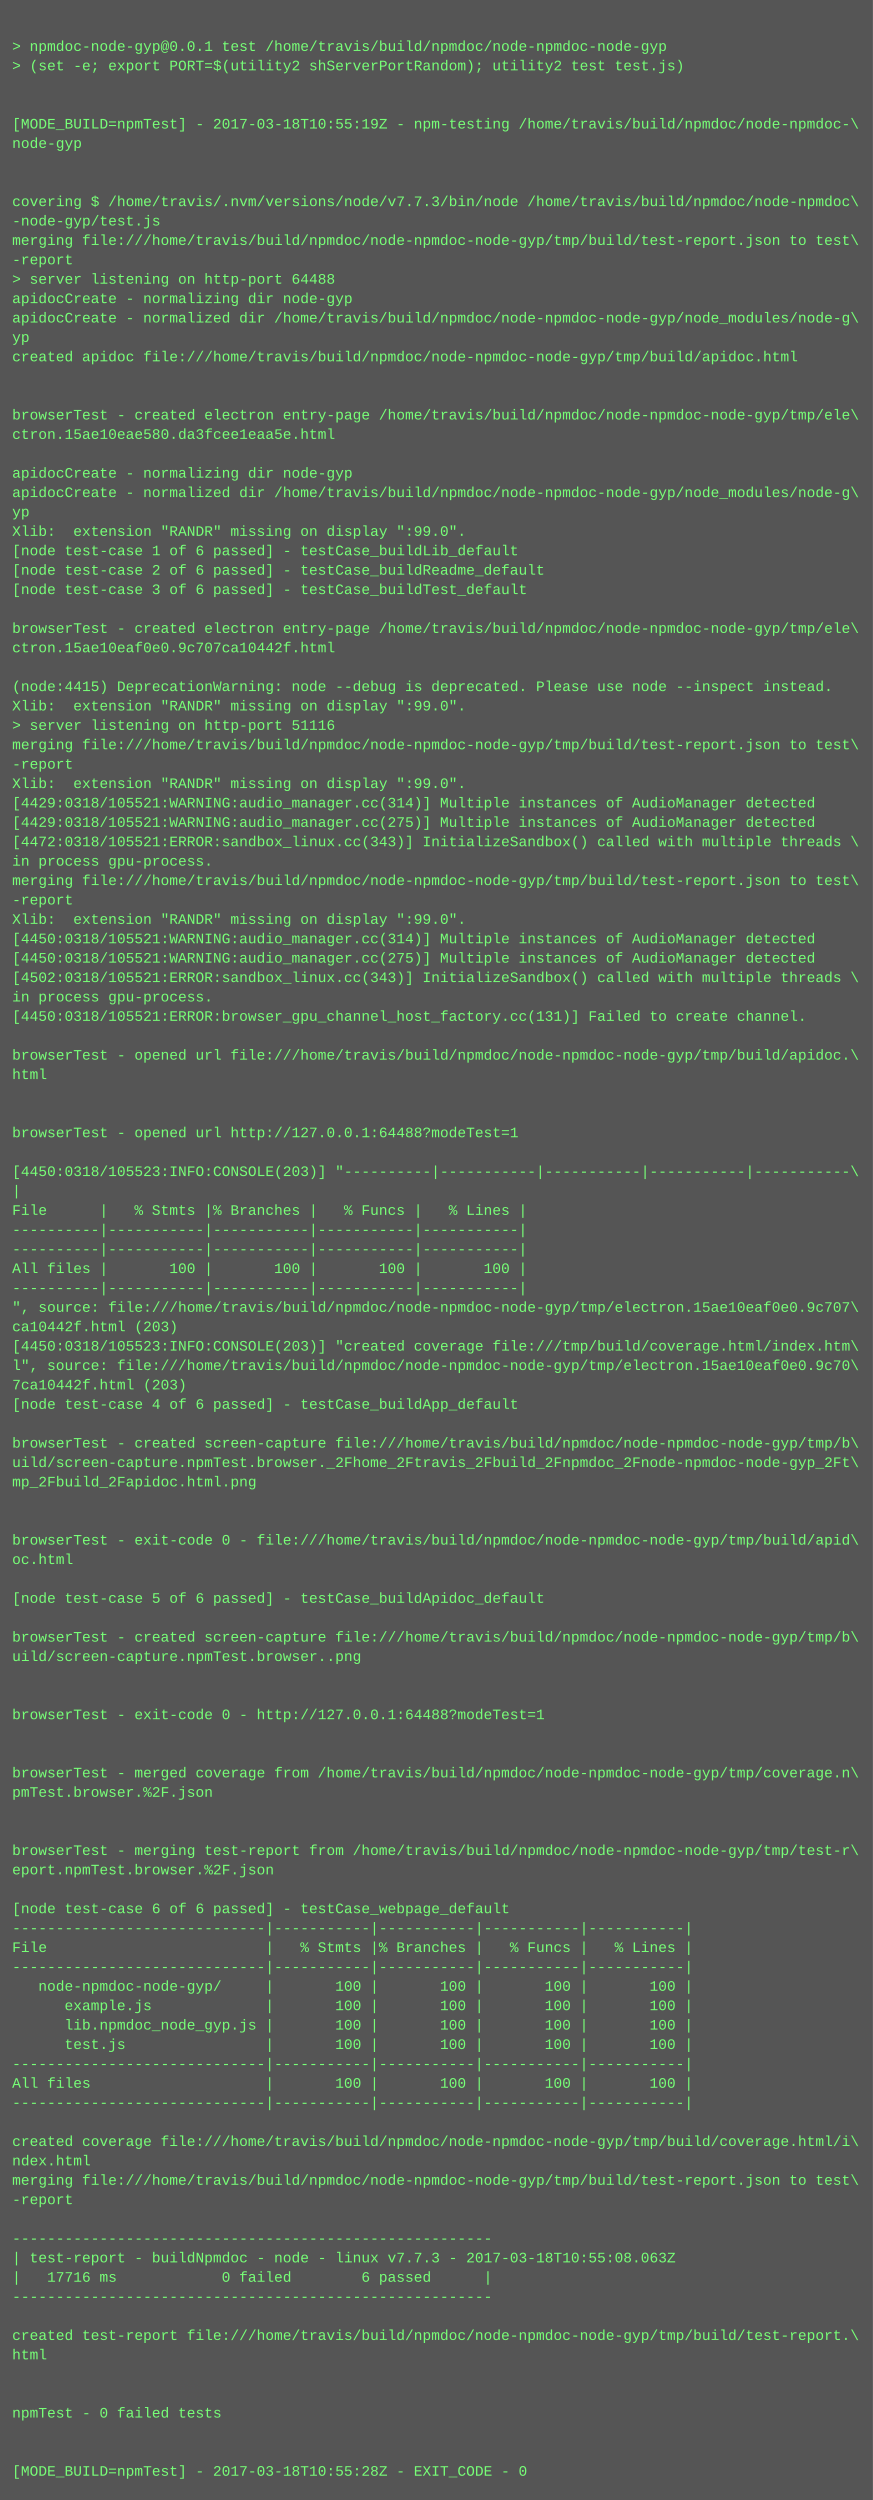
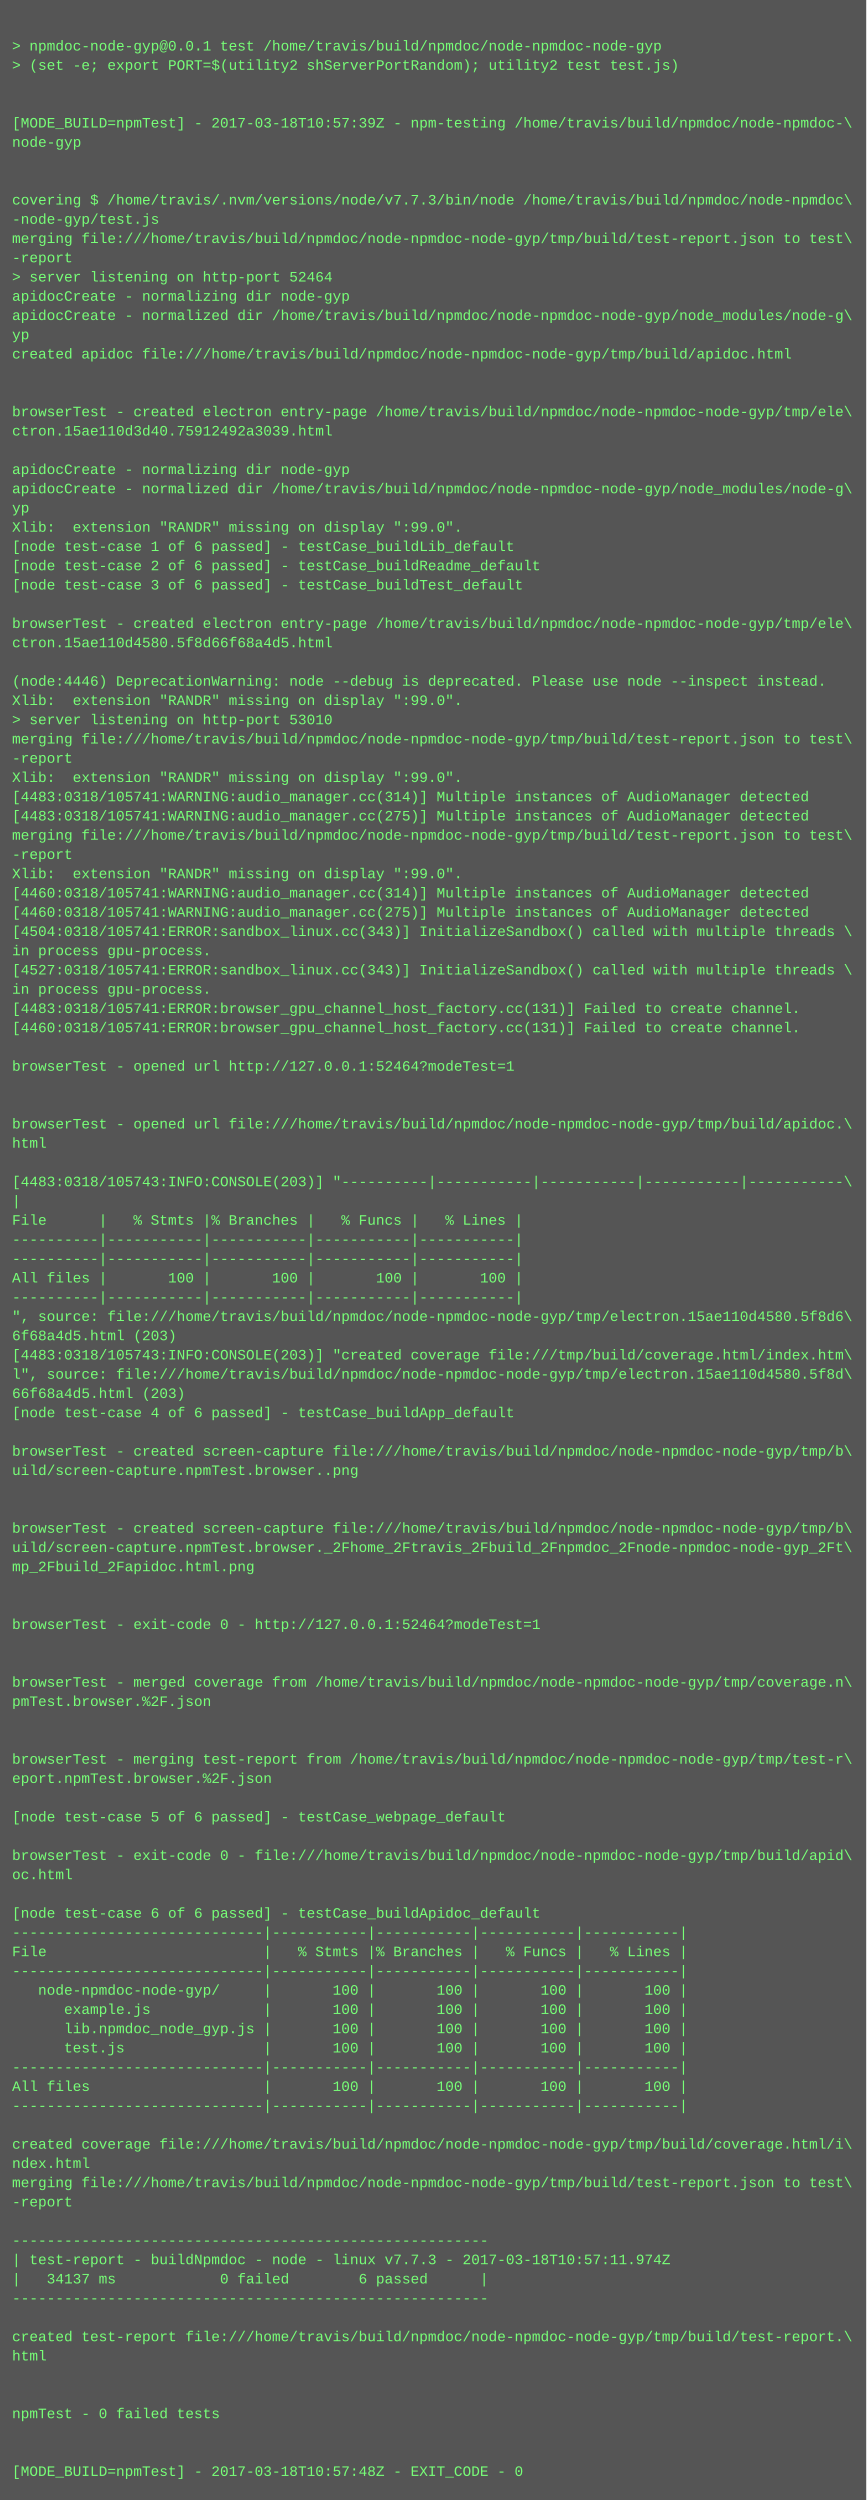
- <svg xmlns="http://www.w3.org/2000/svg" height="2062" width="720">
-   <rect height="2062" fill="#555" width="720" />
+ <svg xmlns="http://www.w3.org/2000/svg" height="2078" width="720">
+   <rect height="2078" fill="#555" width="720" />
  <text fill="#7f7" font-family="Courier New" font-size="12" xml:space="preserve">
    <tspan x="10" y="26" />
    <tspan x="10" y="42">&gt; npmdoc-node-gyp@0.0.1 test /home/travis/build/npmdoc/node-npmdoc-node-gyp</tspan>
    <tspan x="10" y="58">&gt; (set -e; export PORT=$(utility2 shServerPortRandom); utility2 test test.js)</tspan>
    <tspan x="10" y="74" />
    <tspan x="10" y="90" />
-     <tspan x="10" y="106">[MODE_BUILD=npmTest] - 2017-03-18T10:55:19Z - npm-testing /home/travis/build/npmdoc/node-npmdoc-\</tspan>
+     <tspan x="10" y="106">[MODE_BUILD=npmTest] - 2017-03-18T10:57:39Z - npm-testing /home/travis/build/npmdoc/node-npmdoc-\</tspan>
    <tspan x="10" y="122">node-gyp</tspan>
    <tspan x="10" y="138" />
    <tspan x="10" y="154" />
    <tspan x="10" y="170">covering $ /home/travis/.nvm/versions/node/v7.7.3/bin/node /home/travis/build/npmdoc/node-npmdoc\</tspan>
    <tspan x="10" y="186">-node-gyp/test.js</tspan>
    <tspan x="10" y="202">merging file:///home/travis/build/npmdoc/node-npmdoc-node-gyp/tmp/build/test-report.json to test\</tspan>
    <tspan x="10" y="218">-report</tspan>
-     <tspan x="10" y="234">&gt; server listening on http-port 64488</tspan>
+     <tspan x="10" y="234">&gt; server listening on http-port 52464</tspan>
    <tspan x="10" y="250">apidocCreate - normalizing dir node-gyp</tspan>
    <tspan x="10" y="266">apidocCreate - normalized dir /home/travis/build/npmdoc/node-npmdoc-node-gyp/node_modules/node-g\</tspan>
    <tspan x="10" y="282">yp</tspan>
    <tspan x="10" y="298">created apidoc file:///home/travis/build/npmdoc/node-npmdoc-node-gyp/tmp/build/apidoc.html</tspan>
    <tspan x="10" y="314" />
    <tspan x="10" y="330" />
    <tspan x="10" y="346">browserTest - created electron entry-page /home/travis/build/npmdoc/node-npmdoc-node-gyp/tmp/ele\</tspan>
-     <tspan x="10" y="362">ctron.15ae10eae580.da3fcee1eaa5e.html</tspan>
+     <tspan x="10" y="362">ctron.15ae110d3d40.75912492a3039.html</tspan>
    <tspan x="10" y="378" />
    <tspan x="10" y="394">apidocCreate - normalizing dir node-gyp</tspan>
    <tspan x="10" y="410">apidocCreate - normalized dir /home/travis/build/npmdoc/node-npmdoc-node-gyp/node_modules/node-g\</tspan>
    <tspan x="10" y="426">yp</tspan>
    <tspan x="10" y="442">Xlib:  extension "RANDR" missing on display ":99.0".</tspan>
    <tspan x="10" y="458">[node test-case 1 of 6 passed] - testCase_buildLib_default</tspan>
    <tspan x="10" y="474">[node test-case 2 of 6 passed] - testCase_buildReadme_default</tspan>
    <tspan x="10" y="490">[node test-case 3 of 6 passed] - testCase_buildTest_default</tspan>
    <tspan x="10" y="506" />
    <tspan x="10" y="522">browserTest - created electron entry-page /home/travis/build/npmdoc/node-npmdoc-node-gyp/tmp/ele\</tspan>
-     <tspan x="10" y="538">ctron.15ae10eaf0e0.9c707ca10442f.html</tspan>
+     <tspan x="10" y="538">ctron.15ae110d4580.5f8d66f68a4d5.html</tspan>
    <tspan x="10" y="554" />
-     <tspan x="10" y="570">(node:4415) DeprecationWarning: node --debug is deprecated. Please use node --inspect instead.</tspan>
+     <tspan x="10" y="570">(node:4446) DeprecationWarning: node --debug is deprecated. Please use node --inspect instead.</tspan>
    <tspan x="10" y="586">Xlib:  extension "RANDR" missing on display ":99.0".</tspan>
-     <tspan x="10" y="602">&gt; server listening on http-port 51116</tspan>
+     <tspan x="10" y="602">&gt; server listening on http-port 53010</tspan>
    <tspan x="10" y="618">merging file:///home/travis/build/npmdoc/node-npmdoc-node-gyp/tmp/build/test-report.json to test\</tspan>
    <tspan x="10" y="634">-report</tspan>
    <tspan x="10" y="650">Xlib:  extension "RANDR" missing on display ":99.0".</tspan>
-     <tspan x="10" y="666">[4429:0318/105521:WARNING:audio_manager.cc(314)] Multiple instances of AudioManager detected</tspan>
-     <tspan x="10" y="682">[4429:0318/105521:WARNING:audio_manager.cc(275)] Multiple instances of AudioManager detected</tspan>
-     <tspan x="10" y="698">[4472:0318/105521:ERROR:sandbox_linux.cc(343)] InitializeSandbox() called with multiple threads \</tspan>
-     <tspan x="10" y="714">in process gpu-process. </tspan>
-     <tspan x="10" y="730">merging file:///home/travis/build/npmdoc/node-npmdoc-node-gyp/tmp/build/test-report.json to test\</tspan>
-     <tspan x="10" y="746">-report</tspan>
-     <tspan x="10" y="762">Xlib:  extension "RANDR" missing on display ":99.0".</tspan>
-     <tspan x="10" y="778">[4450:0318/105521:WARNING:audio_manager.cc(314)] Multiple instances of AudioManager detected</tspan>
-     <tspan x="10" y="794">[4450:0318/105521:WARNING:audio_manager.cc(275)] Multiple instances of AudioManager detected</tspan>
-     <tspan x="10" y="810">[4502:0318/105521:ERROR:sandbox_linux.cc(343)] InitializeSandbox() called with multiple threads \</tspan>
+     <tspan x="10" y="666">[4483:0318/105741:WARNING:audio_manager.cc(314)] Multiple instances of AudioManager detected</tspan>
+     <tspan x="10" y="682">[4483:0318/105741:WARNING:audio_manager.cc(275)] Multiple instances of AudioManager detected</tspan>
+     <tspan x="10" y="698">merging file:///home/travis/build/npmdoc/node-npmdoc-node-gyp/tmp/build/test-report.json to test\</tspan>
+     <tspan x="10" y="714">-report</tspan>
+     <tspan x="10" y="730">Xlib:  extension "RANDR" missing on display ":99.0".</tspan>
+     <tspan x="10" y="746">[4460:0318/105741:WARNING:audio_manager.cc(314)] Multiple instances of AudioManager detected</tspan>
+     <tspan x="10" y="762">[4460:0318/105741:WARNING:audio_manager.cc(275)] Multiple instances of AudioManager detected</tspan>
+     <tspan x="10" y="778">[4504:0318/105741:ERROR:sandbox_linux.cc(343)] InitializeSandbox() called with multiple threads \</tspan>
+     <tspan x="10" y="794">in process gpu-process. </tspan>
+     <tspan x="10" y="810">[4527:0318/105741:ERROR:sandbox_linux.cc(343)] InitializeSandbox() called with multiple threads \</tspan>
    <tspan x="10" y="826">in process gpu-process. </tspan>
-     <tspan x="10" y="842">[4450:0318/105521:ERROR:browser_gpu_channel_host_factory.cc(131)] Failed to create channel.</tspan>
-     <tspan x="10" y="858" />
-     <tspan x="10" y="874">browserTest - opened url file:///home/travis/build/npmdoc/node-npmdoc-node-gyp/tmp/build/apidoc.\</tspan>
-     <tspan x="10" y="890">html</tspan>
+     <tspan x="10" y="842">[4483:0318/105741:ERROR:browser_gpu_channel_host_factory.cc(131)] Failed to create channel.</tspan>
+     <tspan x="10" y="858">[4460:0318/105741:ERROR:browser_gpu_channel_host_factory.cc(131)] Failed to create channel.</tspan>
+     <tspan x="10" y="874" />
+     <tspan x="10" y="890">browserTest - opened url http://127.0.0.1:52464?modeTest=1</tspan>
    <tspan x="10" y="906" />
    <tspan x="10" y="922" />
-     <tspan x="10" y="938">browserTest - opened url http://127.0.0.1:64488?modeTest=1</tspan>
-     <tspan x="10" y="954" />
-     <tspan x="10" y="970">[4450:0318/105523:INFO:CONSOLE(203)] "----------|-----------|-----------|-----------|-----------\</tspan>
-     <tspan x="10" y="986">|</tspan>
-     <tspan x="10" y="1002">File      |   % Stmts |% Branches |   % Funcs |   % Lines |</tspan>
-     <tspan x="10" y="1018">----------|-----------|-----------|-----------|-----------|</tspan>
+     <tspan x="10" y="938">browserTest - opened url file:///home/travis/build/npmdoc/node-npmdoc-node-gyp/tmp/build/apidoc.\</tspan>
+     <tspan x="10" y="954">html</tspan>
+     <tspan x="10" y="970" />
+     <tspan x="10" y="986">[4483:0318/105743:INFO:CONSOLE(203)] "----------|-----------|-----------|-----------|-----------\</tspan>
+     <tspan x="10" y="1002">|</tspan>
+     <tspan x="10" y="1018">File      |   % Stmts |% Branches |   % Funcs |   % Lines |</tspan>
    <tspan x="10" y="1034">----------|-----------|-----------|-----------|-----------|</tspan>
-     <tspan x="10" y="1050">All files |       100 |       100 |       100 |       100 |</tspan>
-     <tspan x="10" y="1066">----------|-----------|-----------|-----------|-----------|</tspan>
-     <tspan x="10" y="1082">", source: file:///home/travis/build/npmdoc/node-npmdoc-node-gyp/tmp/electron.15ae10eaf0e0.9c707\</tspan>
-     <tspan x="10" y="1098">ca10442f.html (203)</tspan>
-     <tspan x="10" y="1114">[4450:0318/105523:INFO:CONSOLE(203)] "created coverage file:///tmp/build/coverage.html/index.htm\</tspan>
-     <tspan x="10" y="1130">l", source: file:///home/travis/build/npmdoc/node-npmdoc-node-gyp/tmp/electron.15ae10eaf0e0.9c70\</tspan>
-     <tspan x="10" y="1146">7ca10442f.html (203)</tspan>
-     <tspan x="10" y="1162">[node test-case 4 of 6 passed] - testCase_buildApp_default</tspan>
-     <tspan x="10" y="1178" />
-     <tspan x="10" y="1194">browserTest - created screen-capture file:///home/travis/build/npmdoc/node-npmdoc-node-gyp/tmp/b\</tspan>
-     <tspan x="10" y="1210">uild/screen-capture.npmTest.browser._2Fhome_2Ftravis_2Fbuild_2Fnpmdoc_2Fnode-npmdoc-node-gyp_2Ft\</tspan>
-     <tspan x="10" y="1226">mp_2Fbuild_2Fapidoc.html.png</tspan>
+     <tspan x="10" y="1050">----------|-----------|-----------|-----------|-----------|</tspan>
+     <tspan x="10" y="1066">All files |       100 |       100 |       100 |       100 |</tspan>
+     <tspan x="10" y="1082">----------|-----------|-----------|-----------|-----------|</tspan>
+     <tspan x="10" y="1098">", source: file:///home/travis/build/npmdoc/node-npmdoc-node-gyp/tmp/electron.15ae110d4580.5f8d6\</tspan>
+     <tspan x="10" y="1114">6f68a4d5.html (203)</tspan>
+     <tspan x="10" y="1130">[4483:0318/105743:INFO:CONSOLE(203)] "created coverage file:///tmp/build/coverage.html/index.htm\</tspan>
+     <tspan x="10" y="1146">l", source: file:///home/travis/build/npmdoc/node-npmdoc-node-gyp/tmp/electron.15ae110d4580.5f8d\</tspan>
+     <tspan x="10" y="1162">66f68a4d5.html (203)</tspan>
+     <tspan x="10" y="1178">[node test-case 4 of 6 passed] - testCase_buildApp_default</tspan>
+     <tspan x="10" y="1194" />
+     <tspan x="10" y="1210">browserTest - created screen-capture file:///home/travis/build/npmdoc/node-npmdoc-node-gyp/tmp/b\</tspan>
+     <tspan x="10" y="1226">uild/screen-capture.npmTest.browser..png</tspan>
    <tspan x="10" y="1242" />
    <tspan x="10" y="1258" />
-     <tspan x="10" y="1274">browserTest - exit-code 0 - file:///home/travis/build/npmdoc/node-npmdoc-node-gyp/tmp/build/apid\</tspan>
-     <tspan x="10" y="1290">oc.html</tspan>
-     <tspan x="10" y="1306" />
-     <tspan x="10" y="1322">[node test-case 5 of 6 passed] - testCase_buildApidoc_default</tspan>
+     <tspan x="10" y="1274">browserTest - created screen-capture file:///home/travis/build/npmdoc/node-npmdoc-node-gyp/tmp/b\</tspan>
+     <tspan x="10" y="1290">uild/screen-capture.npmTest.browser._2Fhome_2Ftravis_2Fbuild_2Fnpmdoc_2Fnode-npmdoc-node-gyp_2Ft\</tspan>
+     <tspan x="10" y="1306">mp_2Fbuild_2Fapidoc.html.png</tspan>
+     <tspan x="10" y="1322" />
    <tspan x="10" y="1338" />
-     <tspan x="10" y="1354">browserTest - created screen-capture file:///home/travis/build/npmdoc/node-npmdoc-node-gyp/tmp/b\</tspan>
-     <tspan x="10" y="1370">uild/screen-capture.npmTest.browser..png</tspan>
+     <tspan x="10" y="1354">browserTest - exit-code 0 - http://127.0.0.1:52464?modeTest=1</tspan>
+     <tspan x="10" y="1370" />
    <tspan x="10" y="1386" />
-     <tspan x="10" y="1402" />
-     <tspan x="10" y="1418">browserTest - exit-code 0 - http://127.0.0.1:64488?modeTest=1</tspan>
+     <tspan x="10" y="1402">browserTest - merged coverage from /home/travis/build/npmdoc/node-npmdoc-node-gyp/tmp/coverage.n\</tspan>
+     <tspan x="10" y="1418">pmTest.browser.%2F.json</tspan>
    <tspan x="10" y="1434" />
    <tspan x="10" y="1450" />
-     <tspan x="10" y="1466">browserTest - merged coverage from /home/travis/build/npmdoc/node-npmdoc-node-gyp/tmp/coverage.n\</tspan>
-     <tspan x="10" y="1482">pmTest.browser.%2F.json</tspan>
+     <tspan x="10" y="1466">browserTest - merging test-report from /home/travis/build/npmdoc/node-npmdoc-node-gyp/tmp/test-r\</tspan>
+     <tspan x="10" y="1482">eport.npmTest.browser.%2F.json</tspan>
    <tspan x="10" y="1498" />
-     <tspan x="10" y="1514" />
-     <tspan x="10" y="1530">browserTest - merging test-report from /home/travis/build/npmdoc/node-npmdoc-node-gyp/tmp/test-r\</tspan>
-     <tspan x="10" y="1546">eport.npmTest.browser.%2F.json</tspan>
-     <tspan x="10" y="1562" />
-     <tspan x="10" y="1578">[node test-case 6 of 6 passed] - testCase_webpage_default</tspan>
-     <tspan x="10" y="1594">-----------------------------|-----------|-----------|-----------|-----------|</tspan>
-     <tspan x="10" y="1610">File                         |   % Stmts |% Branches |   % Funcs |   % Lines |</tspan>
-     <tspan x="10" y="1626">-----------------------------|-----------|-----------|-----------|-----------|</tspan>
-     <tspan x="10" y="1642">   node-npmdoc-node-gyp/     |       100 |       100 |       100 |       100 |</tspan>
-     <tspan x="10" y="1658">      example.js             |       100 |       100 |       100 |       100 |</tspan>
-     <tspan x="10" y="1674">      lib.npmdoc_node_gyp.js |       100 |       100 |       100 |       100 |</tspan>
-     <tspan x="10" y="1690">      test.js                |       100 |       100 |       100 |       100 |</tspan>
-     <tspan x="10" y="1706">-----------------------------|-----------|-----------|-----------|-----------|</tspan>
-     <tspan x="10" y="1722">All files                    |       100 |       100 |       100 |       100 |</tspan>
-     <tspan x="10" y="1738">-----------------------------|-----------|-----------|-----------|-----------|</tspan>
-     <tspan x="10" y="1754" />
-     <tspan x="10" y="1770">created coverage file:///home/travis/build/npmdoc/node-npmdoc-node-gyp/tmp/build/coverage.html/i\</tspan>
-     <tspan x="10" y="1786">ndex.html</tspan>
-     <tspan x="10" y="1802">merging file:///home/travis/build/npmdoc/node-npmdoc-node-gyp/tmp/build/test-report.json to test\</tspan>
-     <tspan x="10" y="1818">-report</tspan>
-     <tspan x="10" y="1834" />
-     <tspan x="10" y="1850">-------------------------------------------------------</tspan>
-     <tspan x="10" y="1866">| test-report - buildNpmdoc - node - linux v7.7.3 - 2017-03-18T10:55:08.063Z</tspan>
-     <tspan x="10" y="1882">|   17716 ms            0 failed        6 passed      |</tspan>
-     <tspan x="10" y="1898">-------------------------------------------------------</tspan>
-     <tspan x="10" y="1914" />
-     <tspan x="10" y="1930">created test-report file:///home/travis/build/npmdoc/node-npmdoc-node-gyp/tmp/build/test-report.\</tspan>
-     <tspan x="10" y="1946">html</tspan>
-     <tspan x="10" y="1962" />
+     <tspan x="10" y="1514">[node test-case 5 of 6 passed] - testCase_webpage_default</tspan>
+     <tspan x="10" y="1530" />
+     <tspan x="10" y="1546">browserTest - exit-code 0 - file:///home/travis/build/npmdoc/node-npmdoc-node-gyp/tmp/build/apid\</tspan>
+     <tspan x="10" y="1562">oc.html</tspan>
+     <tspan x="10" y="1578" />
+     <tspan x="10" y="1594">[node test-case 6 of 6 passed] - testCase_buildApidoc_default</tspan>
+     <tspan x="10" y="1610">-----------------------------|-----------|-----------|-----------|-----------|</tspan>
+     <tspan x="10" y="1626">File                         |   % Stmts |% Branches |   % Funcs |   % Lines |</tspan>
+     <tspan x="10" y="1642">-----------------------------|-----------|-----------|-----------|-----------|</tspan>
+     <tspan x="10" y="1658">   node-npmdoc-node-gyp/     |       100 |       100 |       100 |       100 |</tspan>
+     <tspan x="10" y="1674">      example.js             |       100 |       100 |       100 |       100 |</tspan>
+     <tspan x="10" y="1690">      lib.npmdoc_node_gyp.js |       100 |       100 |       100 |       100 |</tspan>
+     <tspan x="10" y="1706">      test.js                |       100 |       100 |       100 |       100 |</tspan>
+     <tspan x="10" y="1722">-----------------------------|-----------|-----------|-----------|-----------|</tspan>
+     <tspan x="10" y="1738">All files                    |       100 |       100 |       100 |       100 |</tspan>
+     <tspan x="10" y="1754">-----------------------------|-----------|-----------|-----------|-----------|</tspan>
+     <tspan x="10" y="1770" />
+     <tspan x="10" y="1786">created coverage file:///home/travis/build/npmdoc/node-npmdoc-node-gyp/tmp/build/coverage.html/i\</tspan>
+     <tspan x="10" y="1802">ndex.html</tspan>
+     <tspan x="10" y="1818">merging file:///home/travis/build/npmdoc/node-npmdoc-node-gyp/tmp/build/test-report.json to test\</tspan>
+     <tspan x="10" y="1834">-report</tspan>
+     <tspan x="10" y="1850" />
+     <tspan x="10" y="1866">-------------------------------------------------------</tspan>
+     <tspan x="10" y="1882">| test-report - buildNpmdoc - node - linux v7.7.3 - 2017-03-18T10:57:11.974Z</tspan>
+     <tspan x="10" y="1898">|   34137 ms            0 failed        6 passed      |</tspan>
+     <tspan x="10" y="1914">-------------------------------------------------------</tspan>
+     <tspan x="10" y="1930" />
+     <tspan x="10" y="1946">created test-report file:///home/travis/build/npmdoc/node-npmdoc-node-gyp/tmp/build/test-report.\</tspan>
+     <tspan x="10" y="1962">html</tspan>
    <tspan x="10" y="1978" />
-     <tspan x="10" y="1994">npmTest - 0 failed tests</tspan>
-     <tspan x="10" y="2010" />
+     <tspan x="10" y="1994" />
+     <tspan x="10" y="2010">npmTest - 0 failed tests</tspan>
    <tspan x="10" y="2026" />
-     <tspan x="10" y="2042">[MODE_BUILD=npmTest] - 2017-03-18T10:55:28Z - EXIT_CODE - 0</tspan>
+     <tspan x="10" y="2042" />
+     <tspan x="10" y="2058">[MODE_BUILD=npmTest] - 2017-03-18T10:57:48Z - EXIT_CODE - 0</tspan>
  </text>
</svg>
